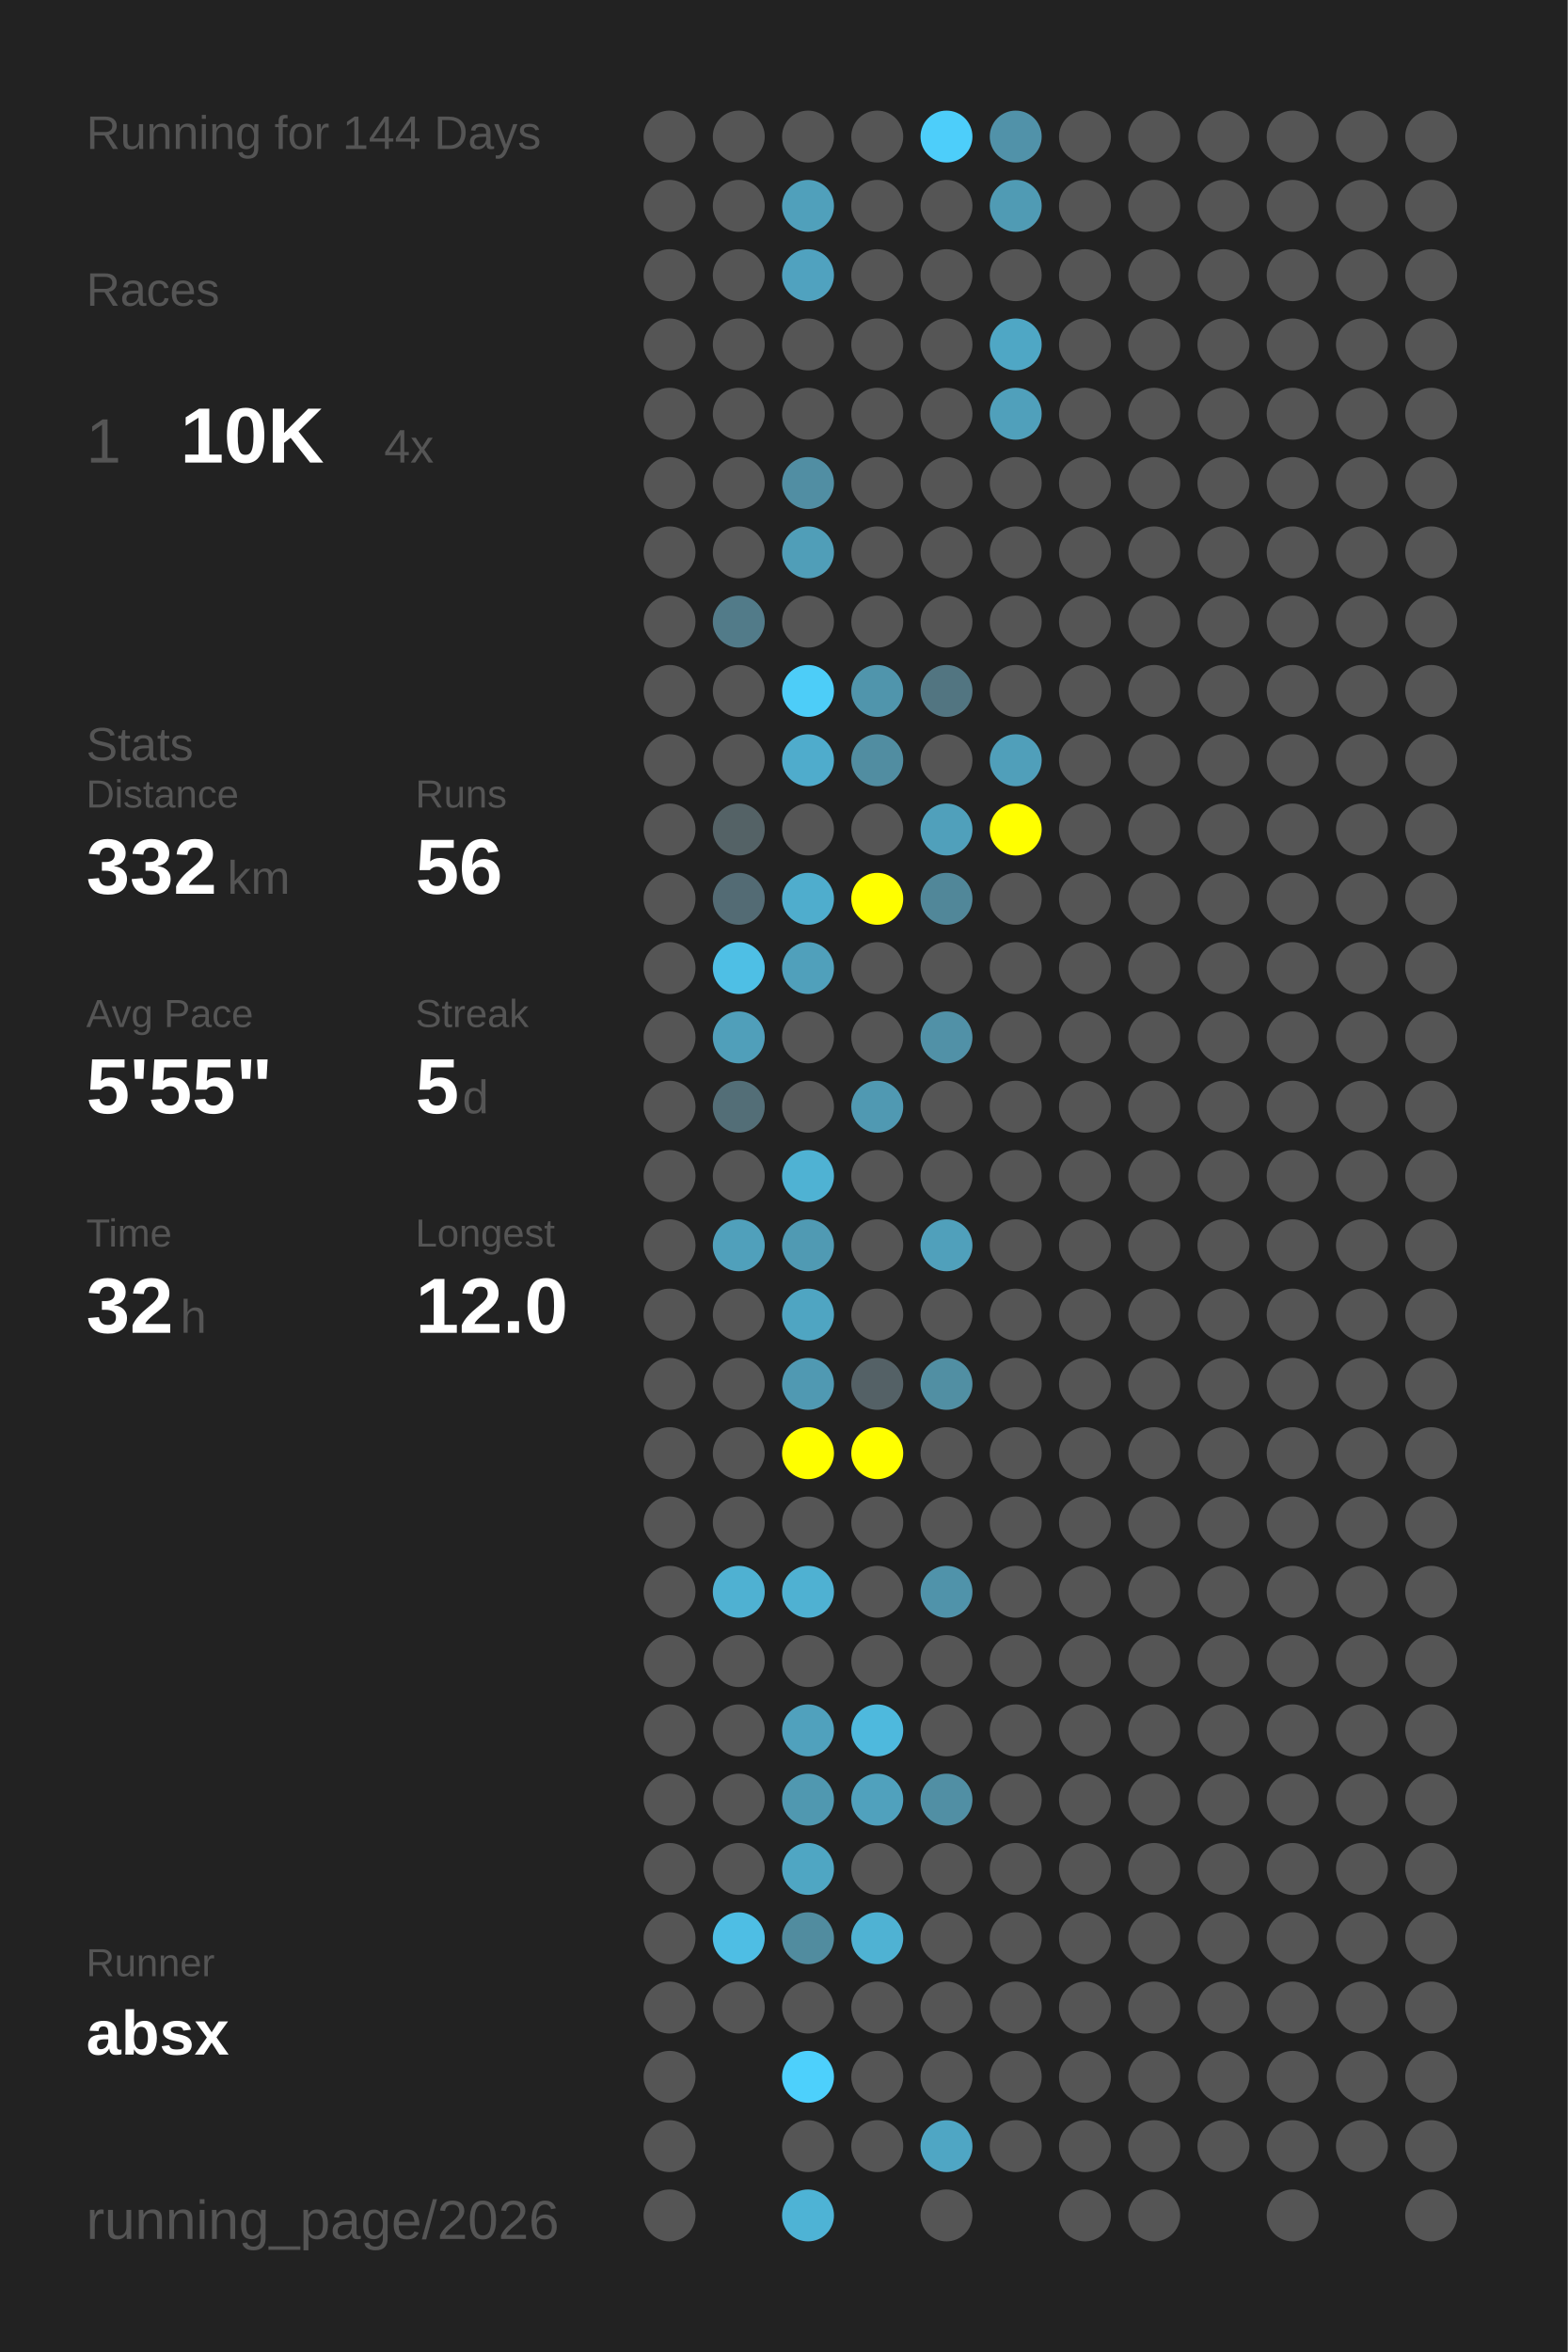
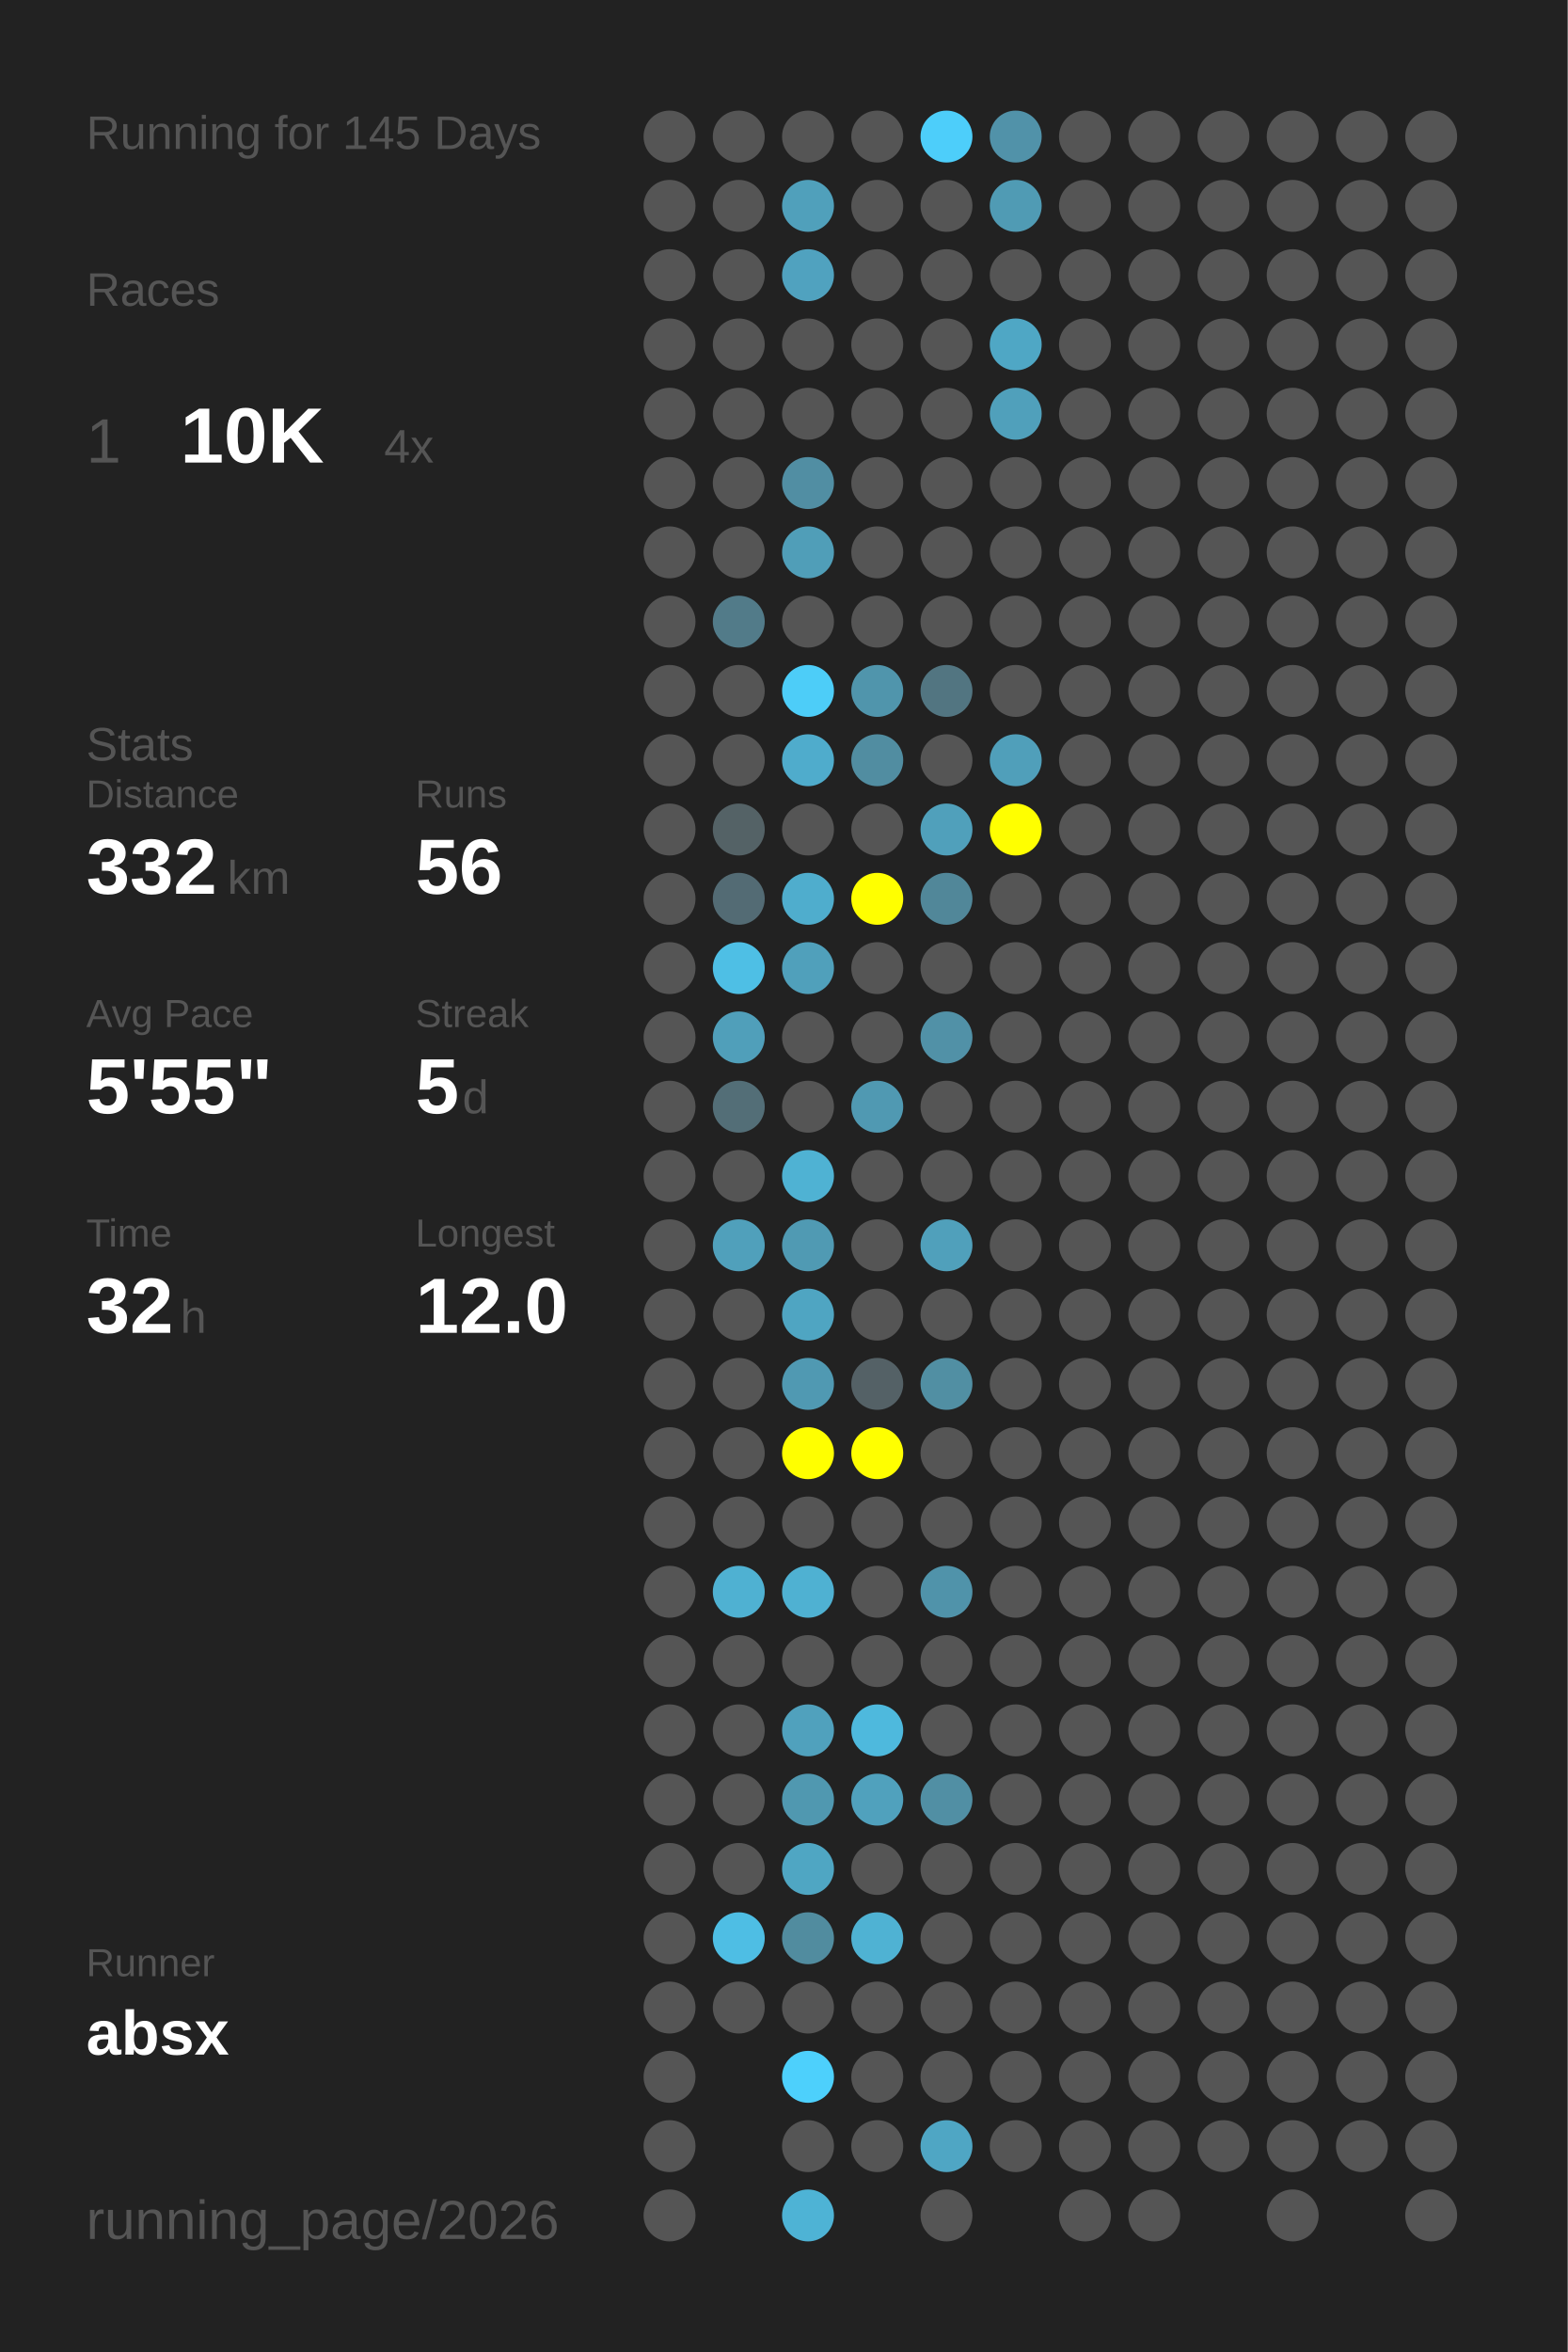
<svg xmlns="http://www.w3.org/2000/svg" baseProfile="full" height="300mm" version="1.1" viewBox="0,0,200,300" width="200mm">
  <defs />
  <rect fill="#222222" height="300" width="200" x="0" y="0" />
-   <text fill="#555555" style="font-size:6px; font-family:Arial;" x="11" y="19">Running for 144 Days</text>
+   <text fill="#555555" style="font-size:6px; font-family:Arial;" x="11" y="19">Running for 145 Days</text>
  <text fill="#555555" style="font-size:6px; font-family:Arial;" x="11" y="39">Races</text>
  <text fill="#555555" style="font-size:8px; font-family:Arial;" x="11" y="59">1</text>
  <text fill="#FFFFFF" style="font-size:10px; font-family:Arial; font-weight:bold;" x="23" y="59">10K</text>
  <text fill="#555555" style="font-size:6px; font-family:Arial;" x="49" y="59">4x</text>
  <text fill="#555555" style="font-size:6px; font-family:Arial;" x="11" y="97">Stats</text>
  <text fill="#555555" style="font-size:5px; font-family:Arial;" x="11" y="103">Distance</text>
  <text fill="#FFFFFF" style="font-size:10px; font-family:Arial; font-weight:bold;" x="11" y="114">332</text>
  <text fill="#555555" style="font-size:6px; font-family:Arial;" x="29" y="114">km</text>
  <text fill="#555555" style="font-size:5px; font-family:Arial;" x="53" y="103">Runs</text>
  <text fill="#FFFFFF" style="font-size:10px; font-family:Arial; font-weight:bold;" x="53" y="114">56</text>
  <text fill="#555555" style="font-size:5px; font-family:Arial;" x="11" y="131">Avg Pace</text>
  <text fill="#FFFFFF" style="font-size:10px; font-family:Arial; font-weight:bold;" x="11" y="142">5'55"</text>
  <text fill="#555555" style="font-size:5px; font-family:Arial;" x="53" y="131">Streak</text>
  <text fill="#FFFFFF" style="font-size:10px; font-family:Arial; font-weight:bold;" x="53" y="142">5</text>
  <text fill="#555555" style="font-size:6px; font-family:Arial;" x="59" y="142">d</text>
  <text fill="#555555" style="font-size:5px; font-family:Arial;" x="11" y="159">Time</text>
  <text fill="#FFFFFF" style="font-size:10px; font-family:Arial; font-weight:bold;" x="11" y="170">32</text>
  <text fill="#555555" style="font-size:6px; font-family:Arial;" x="23" y="170">h</text>
  <text fill="#555555" style="font-size:5px; font-family:Arial;" x="53" y="159">Longest</text>
  <text fill="#FFFFFF" style="font-size:10px; font-family:Arial; font-weight:bold;" x="53" y="170">12.0</text>
  <text fill="#555555" style="font-size:5px; font-family:Arial;" x="11" y="252.065">Runner</text>
  <text fill="#FFFFFF" style="font-size:8px; font-family:Arial; font-weight:bold;" x="11" y="262.065">absx</text>
  <text fill="#555555" style="font-size:7px; font-family:Arial;" x="11" y="285.581">running_page/2026</text>
  <circle cx="85.417" cy="17.419" fill="#555555" r="3.312" />
  <circle cx="85.417" cy="26.258" fill="#555555" r="3.312" />
  <circle cx="85.417" cy="35.097" fill="#555555" r="3.312" />
  <circle cx="85.417" cy="43.935" fill="#555555" r="3.312" />
  <circle cx="85.417" cy="52.774" fill="#555555" r="3.312" />
  <circle cx="85.417" cy="61.613" fill="#555555" r="3.312" />
  <circle cx="85.417" cy="70.452" fill="#555555" r="3.312" />
  <circle cx="85.417" cy="79.29" fill="#555555" r="3.312" />
  <circle cx="85.417" cy="88.129" fill="#555555" r="3.312" />
  <circle cx="85.417" cy="96.968" fill="#555555" r="3.312" />
  <circle cx="85.417" cy="105.806" fill="#555555" r="3.312" />
  <circle cx="85.417" cy="114.645" fill="#555555" r="3.312" />
  <circle cx="85.417" cy="123.484" fill="#555555" r="3.312" />
  <circle cx="85.417" cy="132.323" fill="#555555" r="3.312" />
  <circle cx="85.417" cy="141.161" fill="#555555" r="3.312" />
  <circle cx="85.417" cy="150" fill="#555555" r="3.312" />
  <circle cx="85.417" cy="158.839" fill="#555555" r="3.312" />
  <circle cx="85.417" cy="167.677" fill="#555555" r="3.312" />
  <circle cx="85.417" cy="176.516" fill="#555555" r="3.312" />
  <circle cx="85.417" cy="185.355" fill="#555555" r="3.312" />
  <circle cx="85.417" cy="194.194" fill="#555555" r="3.312" />
  <circle cx="85.417" cy="203.032" fill="#555555" r="3.312" />
  <circle cx="85.417" cy="211.871" fill="#555555" r="3.312" />
  <circle cx="85.417" cy="220.71" fill="#555555" r="3.312" />
  <circle cx="85.417" cy="229.548" fill="#555555" r="3.312" />
  <circle cx="85.417" cy="238.387" fill="#555555" r="3.312" />
  <circle cx="85.417" cy="247.226" fill="#555555" r="3.312" />
  <circle cx="85.417" cy="256.065" fill="#555555" r="3.312" />
  <circle cx="85.417" cy="264.903" fill="#555555" r="3.312" />
  <circle cx="85.417" cy="273.742" fill="#555555" r="3.312" />
  <circle cx="85.417" cy="282.581" fill="#555555" r="3.312" />
  <circle cx="94.25" cy="17.419" fill="#555555" r="3.312" />
  <circle cx="94.25" cy="26.258" fill="#555555" r="3.312" />
  <circle cx="94.25" cy="35.097" fill="#555555" r="3.312" />
  <circle cx="94.25" cy="43.935" fill="#555555" r="3.312" />
  <circle cx="94.25" cy="52.774" fill="#555555" r="3.312" />
  <circle cx="94.25" cy="61.613" fill="#555555" r="3.312" />
  <circle cx="94.25" cy="70.452" fill="#555555" r="3.312" />
  <circle cx="94.25" cy="79.29" fill="#527b89" r="3.312" />
  <circle cx="94.25" cy="88.129" fill="#555555" r="3.312" />
  <circle cx="94.25" cy="96.968" fill="#555555" r="3.312" />
  <circle cx="94.25" cy="105.806" fill="#546266" r="3.312" />
  <circle cx="94.25" cy="114.645" fill="#536b74" r="3.312" />
  <circle cx="94.25" cy="123.484" fill="#4ebfe5" r="3.312" />
  <circle cx="94.25" cy="132.323" fill="#509fba" r="3.312" />
  <circle cx="94.25" cy="141.161" fill="#536e77" r="3.312" />
  <circle cx="94.25" cy="150" fill="#555555" r="3.312" />
  <circle cx="94.25" cy="158.839" fill="#50a0bb" r="3.312" />
  <circle cx="94.25" cy="167.677" fill="#555555" r="3.312" />
  <circle cx="94.25" cy="176.516" fill="#555555" r="3.312" />
  <circle cx="94.25" cy="185.355" fill="#555555" r="3.312" />
  <circle cx="94.25" cy="194.194" fill="#555555" r="3.312" />
  <circle cx="94.25" cy="203.032" fill="#4fb1d2" r="3.312" />
  <circle cx="94.25" cy="211.871" fill="#555555" r="3.312" />
  <circle cx="94.25" cy="220.71" fill="#555555" r="3.312" />
  <circle cx="94.25" cy="229.548" fill="#555555" r="3.312" />
  <circle cx="94.25" cy="238.387" fill="#555555" r="3.312" />
  <circle cx="94.25" cy="247.226" fill="#4ebee4" r="3.312" />
  <circle cx="94.25" cy="256.065" fill="#555555" r="3.312" />
  <circle cx="103.083" cy="17.419" fill="#555555" r="3.312" />
  <circle cx="103.083" cy="26.258" fill="#50a0bb" r="3.312" />
  <circle cx="103.083" cy="35.097" fill="#50a2bf" r="3.312" />
  <circle cx="103.083" cy="43.935" fill="#555555" r="3.312" />
  <circle cx="103.083" cy="52.774" fill="#555555" r="3.312" />
  <circle cx="103.083" cy="61.613" fill="#518ea3" r="3.312" />
  <circle cx="103.083" cy="70.452" fill="#509eb8" r="3.312" />
  <circle cx="103.083" cy="79.29" fill="#555555" r="3.312" />
  <circle cx="103.083" cy="88.129" fill="#4dcdf8" r="3.312" />
  <circle cx="103.083" cy="96.968" fill="#4faccc" r="3.312" />
  <circle cx="103.083" cy="105.806" fill="#555555" r="3.312" />
  <circle cx="103.083" cy="114.645" fill="#4fadcd" r="3.312" />
  <circle cx="103.083" cy="123.484" fill="#50a0bb" r="3.312" />
  <circle cx="103.083" cy="132.323" fill="#555555" r="3.312" />
  <circle cx="103.083" cy="141.161" fill="#555555" r="3.312" />
  <circle cx="103.083" cy="150" fill="#4fb2d3" r="3.312" />
  <circle cx="103.083" cy="158.839" fill="#509ab3" r="3.312" />
  <circle cx="103.083" cy="167.677" fill="#4fa5c2" r="3.312" />
  <circle cx="103.083" cy="176.516" fill="#5099b2" r="3.312" />
  <circle cx="103.083" cy="185.355" fill="#FFFF00" r="3.312" />
  <circle cx="103.083" cy="194.194" fill="#555555" r="3.312" />
  <circle cx="103.083" cy="203.032" fill="#4fb1d2" r="3.312" />
  <circle cx="103.083" cy="211.871" fill="#555555" r="3.312" />
  <circle cx="103.083" cy="220.71" fill="#50a1bd" r="3.312" />
  <circle cx="103.083" cy="229.548" fill="#5098b0" r="3.312" />
  <circle cx="103.083" cy="238.387" fill="#4fa6c3" r="3.312" />
  <circle cx="103.083" cy="247.226" fill="#518c9f" r="3.312" />
  <circle cx="103.083" cy="256.065" fill="#555555" r="3.312" />
  <circle cx="103.083" cy="264.903" fill="#4dd0fc" r="3.312" />
  <circle cx="103.083" cy="273.742" fill="#555555" r="3.312" />
  <circle cx="103.083" cy="282.581" fill="#4eb3d5" r="3.312" />
  <circle cx="111.917" cy="17.419" fill="#555555" r="3.312" />
  <circle cx="111.917" cy="26.258" fill="#555555" r="3.312" />
  <circle cx="111.917" cy="35.097" fill="#555555" r="3.312" />
  <circle cx="111.917" cy="43.935" fill="#555555" r="3.312" />
  <circle cx="111.917" cy="52.774" fill="#555555" r="3.312" />
  <circle cx="111.917" cy="61.613" fill="#555555" r="3.312" />
  <circle cx="111.917" cy="70.452" fill="#555555" r="3.312" />
  <circle cx="111.917" cy="79.29" fill="#555555" r="3.312" />
  <circle cx="111.917" cy="88.129" fill="#5095ac" r="3.312" />
  <circle cx="111.917" cy="96.968" fill="#518da1" r="3.312" />
  <circle cx="111.917" cy="105.806" fill="#555555" r="3.312" />
  <circle cx="111.917" cy="114.645" fill="#FFFF00" r="3.312" />
  <circle cx="111.917" cy="123.484" fill="#555555" r="3.312" />
  <circle cx="111.917" cy="132.323" fill="#555555" r="3.312" />
  <circle cx="111.917" cy="141.161" fill="#5099b2" r="3.312" />
  <circle cx="111.917" cy="150" fill="#555555" r="3.312" />
  <circle cx="111.917" cy="158.839" fill="#555555" r="3.312" />
  <circle cx="111.917" cy="167.677" fill="#555555" r="3.312" />
  <circle cx="111.917" cy="176.516" fill="#546166" r="3.312" />
  <circle cx="111.917" cy="185.355" fill="#FFFF00" r="3.312" />
  <circle cx="111.917" cy="194.194" fill="#555555" r="3.312" />
  <circle cx="111.917" cy="203.032" fill="#555555" r="3.312" />
  <circle cx="111.917" cy="211.871" fill="#555555" r="3.312" />
  <circle cx="111.917" cy="220.71" fill="#4eb9dd" r="3.312" />
  <circle cx="111.917" cy="229.548" fill="#50a1bd" r="3.312" />
  <circle cx="111.917" cy="238.387" fill="#555555" r="3.312" />
  <circle cx="111.917" cy="247.226" fill="#4fb2d3" r="3.312" />
  <circle cx="111.917" cy="256.065" fill="#555555" r="3.312" />
  <circle cx="111.917" cy="264.903" fill="#555555" r="3.312" />
  <circle cx="111.917" cy="273.742" fill="#555555" r="3.312" />
  <circle cx="120.75" cy="17.419" fill="#4dcefa" r="3.312" />
  <circle cx="120.75" cy="26.258" fill="#555555" r="3.312" />
  <circle cx="120.75" cy="35.097" fill="#555555" r="3.312" />
  <circle cx="120.75" cy="43.935" fill="#555555" r="3.312" />
  <circle cx="120.75" cy="52.774" fill="#555555" r="3.312" />
  <circle cx="120.75" cy="61.613" fill="#555555" r="3.312" />
  <circle cx="120.75" cy="70.452" fill="#555555" r="3.312" />
  <circle cx="120.75" cy="79.29" fill="#555555" r="3.312" />
  <circle cx="120.75" cy="88.129" fill="#527581" r="3.312" />
  <circle cx="120.75" cy="96.968" fill="#555555" r="3.312" />
  <circle cx="120.75" cy="105.806" fill="#50a0bb" r="3.312" />
  <circle cx="120.75" cy="114.645" fill="#518799" r="3.312" />
  <circle cx="120.75" cy="123.484" fill="#555555" r="3.312" />
  <circle cx="120.75" cy="132.323" fill="#5191a7" r="3.312" />
  <circle cx="120.75" cy="141.161" fill="#555555" r="3.312" />
  <circle cx="120.75" cy="150" fill="#555555" r="3.312" />
  <circle cx="120.75" cy="158.839" fill="#50a0bb" r="3.312" />
  <circle cx="120.75" cy="167.677" fill="#555555" r="3.312" />
  <circle cx="120.75" cy="176.516" fill="#518fa3" r="3.312" />
  <circle cx="120.75" cy="185.355" fill="#555555" r="3.312" />
  <circle cx="120.75" cy="194.194" fill="#555555" r="3.312" />
  <circle cx="120.75" cy="203.032" fill="#5093aa" r="3.312" />
  <circle cx="120.75" cy="211.871" fill="#555555" r="3.312" />
  <circle cx="120.75" cy="220.71" fill="#555555" r="3.312" />
  <circle cx="120.75" cy="229.548" fill="#518fa4" r="3.312" />
  <circle cx="120.75" cy="238.387" fill="#555555" r="3.312" />
  <circle cx="120.75" cy="247.226" fill="#555555" r="3.312" />
  <circle cx="120.75" cy="256.065" fill="#555555" r="3.312" />
  <circle cx="120.75" cy="264.903" fill="#555555" r="3.312" />
  <circle cx="120.75" cy="273.742" fill="#4fa6c4" r="3.312" />
  <circle cx="120.75" cy="282.581" fill="#555555" r="3.312" />
  <circle cx="129.583" cy="17.419" fill="#5192a9" r="3.312" />
  <circle cx="129.583" cy="26.258" fill="#509bb4" r="3.312" />
  <circle cx="129.583" cy="35.097" fill="#555555" r="3.312" />
  <circle cx="129.583" cy="43.935" fill="#4fa7c5" r="3.312" />
  <circle cx="129.583" cy="52.774" fill="#50a0bb" r="3.312" />
  <circle cx="129.583" cy="61.613" fill="#555555" r="3.312" />
  <circle cx="129.583" cy="70.452" fill="#555555" r="3.312" />
  <circle cx="129.583" cy="79.29" fill="#555555" r="3.312" />
  <circle cx="129.583" cy="88.129" fill="#555555" r="3.312" />
  <circle cx="129.583" cy="96.968" fill="#509fba" r="3.312" />
  <circle cx="129.583" cy="105.806" fill="#FFFF00" r="3.312" />
  <circle cx="129.583" cy="114.645" fill="#555555" r="3.312" />
  <circle cx="129.583" cy="123.484" fill="#555555" r="3.312" />
  <circle cx="129.583" cy="132.323" fill="#555555" r="3.312" />
  <circle cx="129.583" cy="141.161" fill="#555555" r="3.312" />
  <circle cx="129.583" cy="150" fill="#555555" r="3.312" />
  <circle cx="129.583" cy="158.839" fill="#555555" r="3.312" />
  <circle cx="129.583" cy="167.677" fill="#555555" r="3.312" />
  <circle cx="129.583" cy="176.516" fill="#555555" r="3.312" />
  <circle cx="129.583" cy="185.355" fill="#555555" r="3.312" />
  <circle cx="129.583" cy="194.194" fill="#555555" r="3.312" />
  <circle cx="129.583" cy="203.032" fill="#555555" r="3.312" />
  <circle cx="129.583" cy="211.871" fill="#555555" r="3.312" />
  <circle cx="129.583" cy="220.71" fill="#555555" r="3.312" />
  <circle cx="129.583" cy="229.548" fill="#555555" r="3.312" />
  <circle cx="129.583" cy="238.387" fill="#555555" r="3.312" />
  <circle cx="129.583" cy="247.226" fill="#555555" r="3.312" />
  <circle cx="129.583" cy="256.065" fill="#555555" r="3.312" />
  <circle cx="129.583" cy="264.903" fill="#555555" r="3.312" />
  <circle cx="129.583" cy="273.742" fill="#555555" r="3.312" />
  <circle cx="138.417" cy="17.419" fill="#555555" r="3.312" />
  <circle cx="138.417" cy="26.258" fill="#555555" r="3.312" />
  <circle cx="138.417" cy="35.097" fill="#555555" r="3.312" />
  <circle cx="138.417" cy="43.935" fill="#555555" r="3.312" />
  <circle cx="138.417" cy="52.774" fill="#555555" r="3.312" />
  <circle cx="138.417" cy="61.613" fill="#555555" r="3.312" />
  <circle cx="138.417" cy="70.452" fill="#555555" r="3.312" />
  <circle cx="138.417" cy="79.29" fill="#555555" r="3.312" />
  <circle cx="138.417" cy="88.129" fill="#555555" r="3.312" />
  <circle cx="138.417" cy="96.968" fill="#555555" r="3.312" />
  <circle cx="138.417" cy="105.806" fill="#555555" r="3.312" />
  <circle cx="138.417" cy="114.645" fill="#555555" r="3.312" />
  <circle cx="138.417" cy="123.484" fill="#555555" r="3.312" />
  <circle cx="138.417" cy="132.323" fill="#555555" r="3.312" />
  <circle cx="138.417" cy="141.161" fill="#555555" r="3.312" />
  <circle cx="138.417" cy="150" fill="#555555" r="3.312" />
  <circle cx="138.417" cy="158.839" fill="#555555" r="3.312" />
  <circle cx="138.417" cy="167.677" fill="#555555" r="3.312" />
  <circle cx="138.417" cy="176.516" fill="#555555" r="3.312" />
  <circle cx="138.417" cy="185.355" fill="#555555" r="3.312" />
  <circle cx="138.417" cy="194.194" fill="#555555" r="3.312" />
  <circle cx="138.417" cy="203.032" fill="#555555" r="3.312" />
  <circle cx="138.417" cy="211.871" fill="#555555" r="3.312" />
  <circle cx="138.417" cy="220.71" fill="#555555" r="3.312" />
  <circle cx="138.417" cy="229.548" fill="#555555" r="3.312" />
  <circle cx="138.417" cy="238.387" fill="#555555" r="3.312" />
  <circle cx="138.417" cy="247.226" fill="#555555" r="3.312" />
  <circle cx="138.417" cy="256.065" fill="#555555" r="3.312" />
  <circle cx="138.417" cy="264.903" fill="#555555" r="3.312" />
  <circle cx="138.417" cy="273.742" fill="#555555" r="3.312" />
  <circle cx="138.417" cy="282.581" fill="#555555" r="3.312" />
  <circle cx="147.25" cy="17.419" fill="#555555" r="3.312" />
  <circle cx="147.25" cy="26.258" fill="#555555" r="3.312" />
  <circle cx="147.25" cy="35.097" fill="#555555" r="3.312" />
  <circle cx="147.25" cy="43.935" fill="#555555" r="3.312" />
  <circle cx="147.25" cy="52.774" fill="#555555" r="3.312" />
  <circle cx="147.25" cy="61.613" fill="#555555" r="3.312" />
  <circle cx="147.25" cy="70.452" fill="#555555" r="3.312" />
  <circle cx="147.25" cy="79.29" fill="#555555" r="3.312" />
  <circle cx="147.25" cy="88.129" fill="#555555" r="3.312" />
  <circle cx="147.25" cy="96.968" fill="#555555" r="3.312" />
  <circle cx="147.25" cy="105.806" fill="#555555" r="3.312" />
  <circle cx="147.25" cy="114.645" fill="#555555" r="3.312" />
  <circle cx="147.25" cy="123.484" fill="#555555" r="3.312" />
  <circle cx="147.25" cy="132.323" fill="#555555" r="3.312" />
  <circle cx="147.25" cy="141.161" fill="#555555" r="3.312" />
  <circle cx="147.25" cy="150" fill="#555555" r="3.312" />
  <circle cx="147.25" cy="158.839" fill="#555555" r="3.312" />
  <circle cx="147.25" cy="167.677" fill="#555555" r="3.312" />
  <circle cx="147.25" cy="176.516" fill="#555555" r="3.312" />
  <circle cx="147.25" cy="185.355" fill="#555555" r="3.312" />
  <circle cx="147.25" cy="194.194" fill="#555555" r="3.312" />
  <circle cx="147.25" cy="203.032" fill="#555555" r="3.312" />
  <circle cx="147.25" cy="211.871" fill="#555555" r="3.312" />
  <circle cx="147.25" cy="220.71" fill="#555555" r="3.312" />
  <circle cx="147.25" cy="229.548" fill="#555555" r="3.312" />
  <circle cx="147.25" cy="238.387" fill="#555555" r="3.312" />
  <circle cx="147.25" cy="247.226" fill="#555555" r="3.312" />
  <circle cx="147.25" cy="256.065" fill="#555555" r="3.312" />
  <circle cx="147.25" cy="264.903" fill="#555555" r="3.312" />
  <circle cx="147.25" cy="273.742" fill="#555555" r="3.312" />
  <circle cx="147.25" cy="282.581" fill="#555555" r="3.312" />
  <circle cx="156.083" cy="17.419" fill="#555555" r="3.312" />
  <circle cx="156.083" cy="26.258" fill="#555555" r="3.312" />
  <circle cx="156.083" cy="35.097" fill="#555555" r="3.312" />
  <circle cx="156.083" cy="43.935" fill="#555555" r="3.312" />
  <circle cx="156.083" cy="52.774" fill="#555555" r="3.312" />
  <circle cx="156.083" cy="61.613" fill="#555555" r="3.312" />
  <circle cx="156.083" cy="70.452" fill="#555555" r="3.312" />
  <circle cx="156.083" cy="79.29" fill="#555555" r="3.312" />
  <circle cx="156.083" cy="88.129" fill="#555555" r="3.312" />
  <circle cx="156.083" cy="96.968" fill="#555555" r="3.312" />
  <circle cx="156.083" cy="105.806" fill="#555555" r="3.312" />
  <circle cx="156.083" cy="114.645" fill="#555555" r="3.312" />
  <circle cx="156.083" cy="123.484" fill="#555555" r="3.312" />
  <circle cx="156.083" cy="132.323" fill="#555555" r="3.312" />
  <circle cx="156.083" cy="141.161" fill="#555555" r="3.312" />
  <circle cx="156.083" cy="150" fill="#555555" r="3.312" />
  <circle cx="156.083" cy="158.839" fill="#555555" r="3.312" />
  <circle cx="156.083" cy="167.677" fill="#555555" r="3.312" />
  <circle cx="156.083" cy="176.516" fill="#555555" r="3.312" />
  <circle cx="156.083" cy="185.355" fill="#555555" r="3.312" />
  <circle cx="156.083" cy="194.194" fill="#555555" r="3.312" />
  <circle cx="156.083" cy="203.032" fill="#555555" r="3.312" />
  <circle cx="156.083" cy="211.871" fill="#555555" r="3.312" />
  <circle cx="156.083" cy="220.71" fill="#555555" r="3.312" />
  <circle cx="156.083" cy="229.548" fill="#555555" r="3.312" />
  <circle cx="156.083" cy="238.387" fill="#555555" r="3.312" />
  <circle cx="156.083" cy="247.226" fill="#555555" r="3.312" />
  <circle cx="156.083" cy="256.065" fill="#555555" r="3.312" />
  <circle cx="156.083" cy="264.903" fill="#555555" r="3.312" />
  <circle cx="156.083" cy="273.742" fill="#555555" r="3.312" />
  <circle cx="164.917" cy="17.419" fill="#555555" r="3.312" />
  <circle cx="164.917" cy="26.258" fill="#555555" r="3.312" />
  <circle cx="164.917" cy="35.097" fill="#555555" r="3.312" />
  <circle cx="164.917" cy="43.935" fill="#555555" r="3.312" />
  <circle cx="164.917" cy="52.774" fill="#555555" r="3.312" />
  <circle cx="164.917" cy="61.613" fill="#555555" r="3.312" />
  <circle cx="164.917" cy="70.452" fill="#555555" r="3.312" />
  <circle cx="164.917" cy="79.29" fill="#555555" r="3.312" />
  <circle cx="164.917" cy="88.129" fill="#555555" r="3.312" />
  <circle cx="164.917" cy="96.968" fill="#555555" r="3.312" />
  <circle cx="164.917" cy="105.806" fill="#555555" r="3.312" />
  <circle cx="164.917" cy="114.645" fill="#555555" r="3.312" />
  <circle cx="164.917" cy="123.484" fill="#555555" r="3.312" />
  <circle cx="164.917" cy="132.323" fill="#555555" r="3.312" />
  <circle cx="164.917" cy="141.161" fill="#555555" r="3.312" />
  <circle cx="164.917" cy="150" fill="#555555" r="3.312" />
  <circle cx="164.917" cy="158.839" fill="#555555" r="3.312" />
  <circle cx="164.917" cy="167.677" fill="#555555" r="3.312" />
  <circle cx="164.917" cy="176.516" fill="#555555" r="3.312" />
  <circle cx="164.917" cy="185.355" fill="#555555" r="3.312" />
  <circle cx="164.917" cy="194.194" fill="#555555" r="3.312" />
  <circle cx="164.917" cy="203.032" fill="#555555" r="3.312" />
  <circle cx="164.917" cy="211.871" fill="#555555" r="3.312" />
  <circle cx="164.917" cy="220.71" fill="#555555" r="3.312" />
  <circle cx="164.917" cy="229.548" fill="#555555" r="3.312" />
  <circle cx="164.917" cy="238.387" fill="#555555" r="3.312" />
  <circle cx="164.917" cy="247.226" fill="#555555" r="3.312" />
  <circle cx="164.917" cy="256.065" fill="#555555" r="3.312" />
  <circle cx="164.917" cy="264.903" fill="#555555" r="3.312" />
  <circle cx="164.917" cy="273.742" fill="#555555" r="3.312" />
  <circle cx="164.917" cy="282.581" fill="#555555" r="3.312" />
  <circle cx="173.75" cy="17.419" fill="#555555" r="3.312" />
  <circle cx="173.75" cy="26.258" fill="#555555" r="3.312" />
  <circle cx="173.75" cy="35.097" fill="#555555" r="3.312" />
  <circle cx="173.75" cy="43.935" fill="#555555" r="3.312" />
  <circle cx="173.75" cy="52.774" fill="#555555" r="3.312" />
  <circle cx="173.75" cy="61.613" fill="#555555" r="3.312" />
  <circle cx="173.75" cy="70.452" fill="#555555" r="3.312" />
  <circle cx="173.75" cy="79.29" fill="#555555" r="3.312" />
  <circle cx="173.75" cy="88.129" fill="#555555" r="3.312" />
  <circle cx="173.75" cy="96.968" fill="#555555" r="3.312" />
  <circle cx="173.75" cy="105.806" fill="#555555" r="3.312" />
  <circle cx="173.75" cy="114.645" fill="#555555" r="3.312" />
  <circle cx="173.75" cy="123.484" fill="#555555" r="3.312" />
  <circle cx="173.75" cy="132.323" fill="#555555" r="3.312" />
  <circle cx="173.75" cy="141.161" fill="#555555" r="3.312" />
  <circle cx="173.75" cy="150" fill="#555555" r="3.312" />
  <circle cx="173.75" cy="158.839" fill="#555555" r="3.312" />
  <circle cx="173.75" cy="167.677" fill="#555555" r="3.312" />
  <circle cx="173.75" cy="176.516" fill="#555555" r="3.312" />
  <circle cx="173.75" cy="185.355" fill="#555555" r="3.312" />
  <circle cx="173.75" cy="194.194" fill="#555555" r="3.312" />
  <circle cx="173.75" cy="203.032" fill="#555555" r="3.312" />
  <circle cx="173.75" cy="211.871" fill="#555555" r="3.312" />
  <circle cx="173.75" cy="220.71" fill="#555555" r="3.312" />
  <circle cx="173.75" cy="229.548" fill="#555555" r="3.312" />
  <circle cx="173.75" cy="238.387" fill="#555555" r="3.312" />
  <circle cx="173.75" cy="247.226" fill="#555555" r="3.312" />
  <circle cx="173.75" cy="256.065" fill="#555555" r="3.312" />
  <circle cx="173.75" cy="264.903" fill="#555555" r="3.312" />
  <circle cx="173.75" cy="273.742" fill="#555555" r="3.312" />
  <circle cx="182.583" cy="17.419" fill="#555555" r="3.312" />
  <circle cx="182.583" cy="26.258" fill="#555555" r="3.312" />
  <circle cx="182.583" cy="35.097" fill="#555555" r="3.312" />
  <circle cx="182.583" cy="43.935" fill="#555555" r="3.312" />
  <circle cx="182.583" cy="52.774" fill="#555555" r="3.312" />
  <circle cx="182.583" cy="61.613" fill="#555555" r="3.312" />
  <circle cx="182.583" cy="70.452" fill="#555555" r="3.312" />
  <circle cx="182.583" cy="79.29" fill="#555555" r="3.312" />
  <circle cx="182.583" cy="88.129" fill="#555555" r="3.312" />
  <circle cx="182.583" cy="96.968" fill="#555555" r="3.312" />
  <circle cx="182.583" cy="105.806" fill="#555555" r="3.312" />
  <circle cx="182.583" cy="114.645" fill="#555555" r="3.312" />
  <circle cx="182.583" cy="123.484" fill="#555555" r="3.312" />
  <circle cx="182.583" cy="132.323" fill="#555555" r="3.312" />
  <circle cx="182.583" cy="141.161" fill="#555555" r="3.312" />
  <circle cx="182.583" cy="150" fill="#555555" r="3.312" />
  <circle cx="182.583" cy="158.839" fill="#555555" r="3.312" />
  <circle cx="182.583" cy="167.677" fill="#555555" r="3.312" />
  <circle cx="182.583" cy="176.516" fill="#555555" r="3.312" />
  <circle cx="182.583" cy="185.355" fill="#555555" r="3.312" />
  <circle cx="182.583" cy="194.194" fill="#555555" r="3.312" />
  <circle cx="182.583" cy="203.032" fill="#555555" r="3.312" />
  <circle cx="182.583" cy="211.871" fill="#555555" r="3.312" />
  <circle cx="182.583" cy="220.71" fill="#555555" r="3.312" />
  <circle cx="182.583" cy="229.548" fill="#555555" r="3.312" />
  <circle cx="182.583" cy="238.387" fill="#555555" r="3.312" />
  <circle cx="182.583" cy="247.226" fill="#555555" r="3.312" />
  <circle cx="182.583" cy="256.065" fill="#555555" r="3.312" />
  <circle cx="182.583" cy="264.903" fill="#555555" r="3.312" />
  <circle cx="182.583" cy="273.742" fill="#555555" r="3.312" />
  <circle cx="182.583" cy="282.581" fill="#555555" r="3.312" />
</svg>
